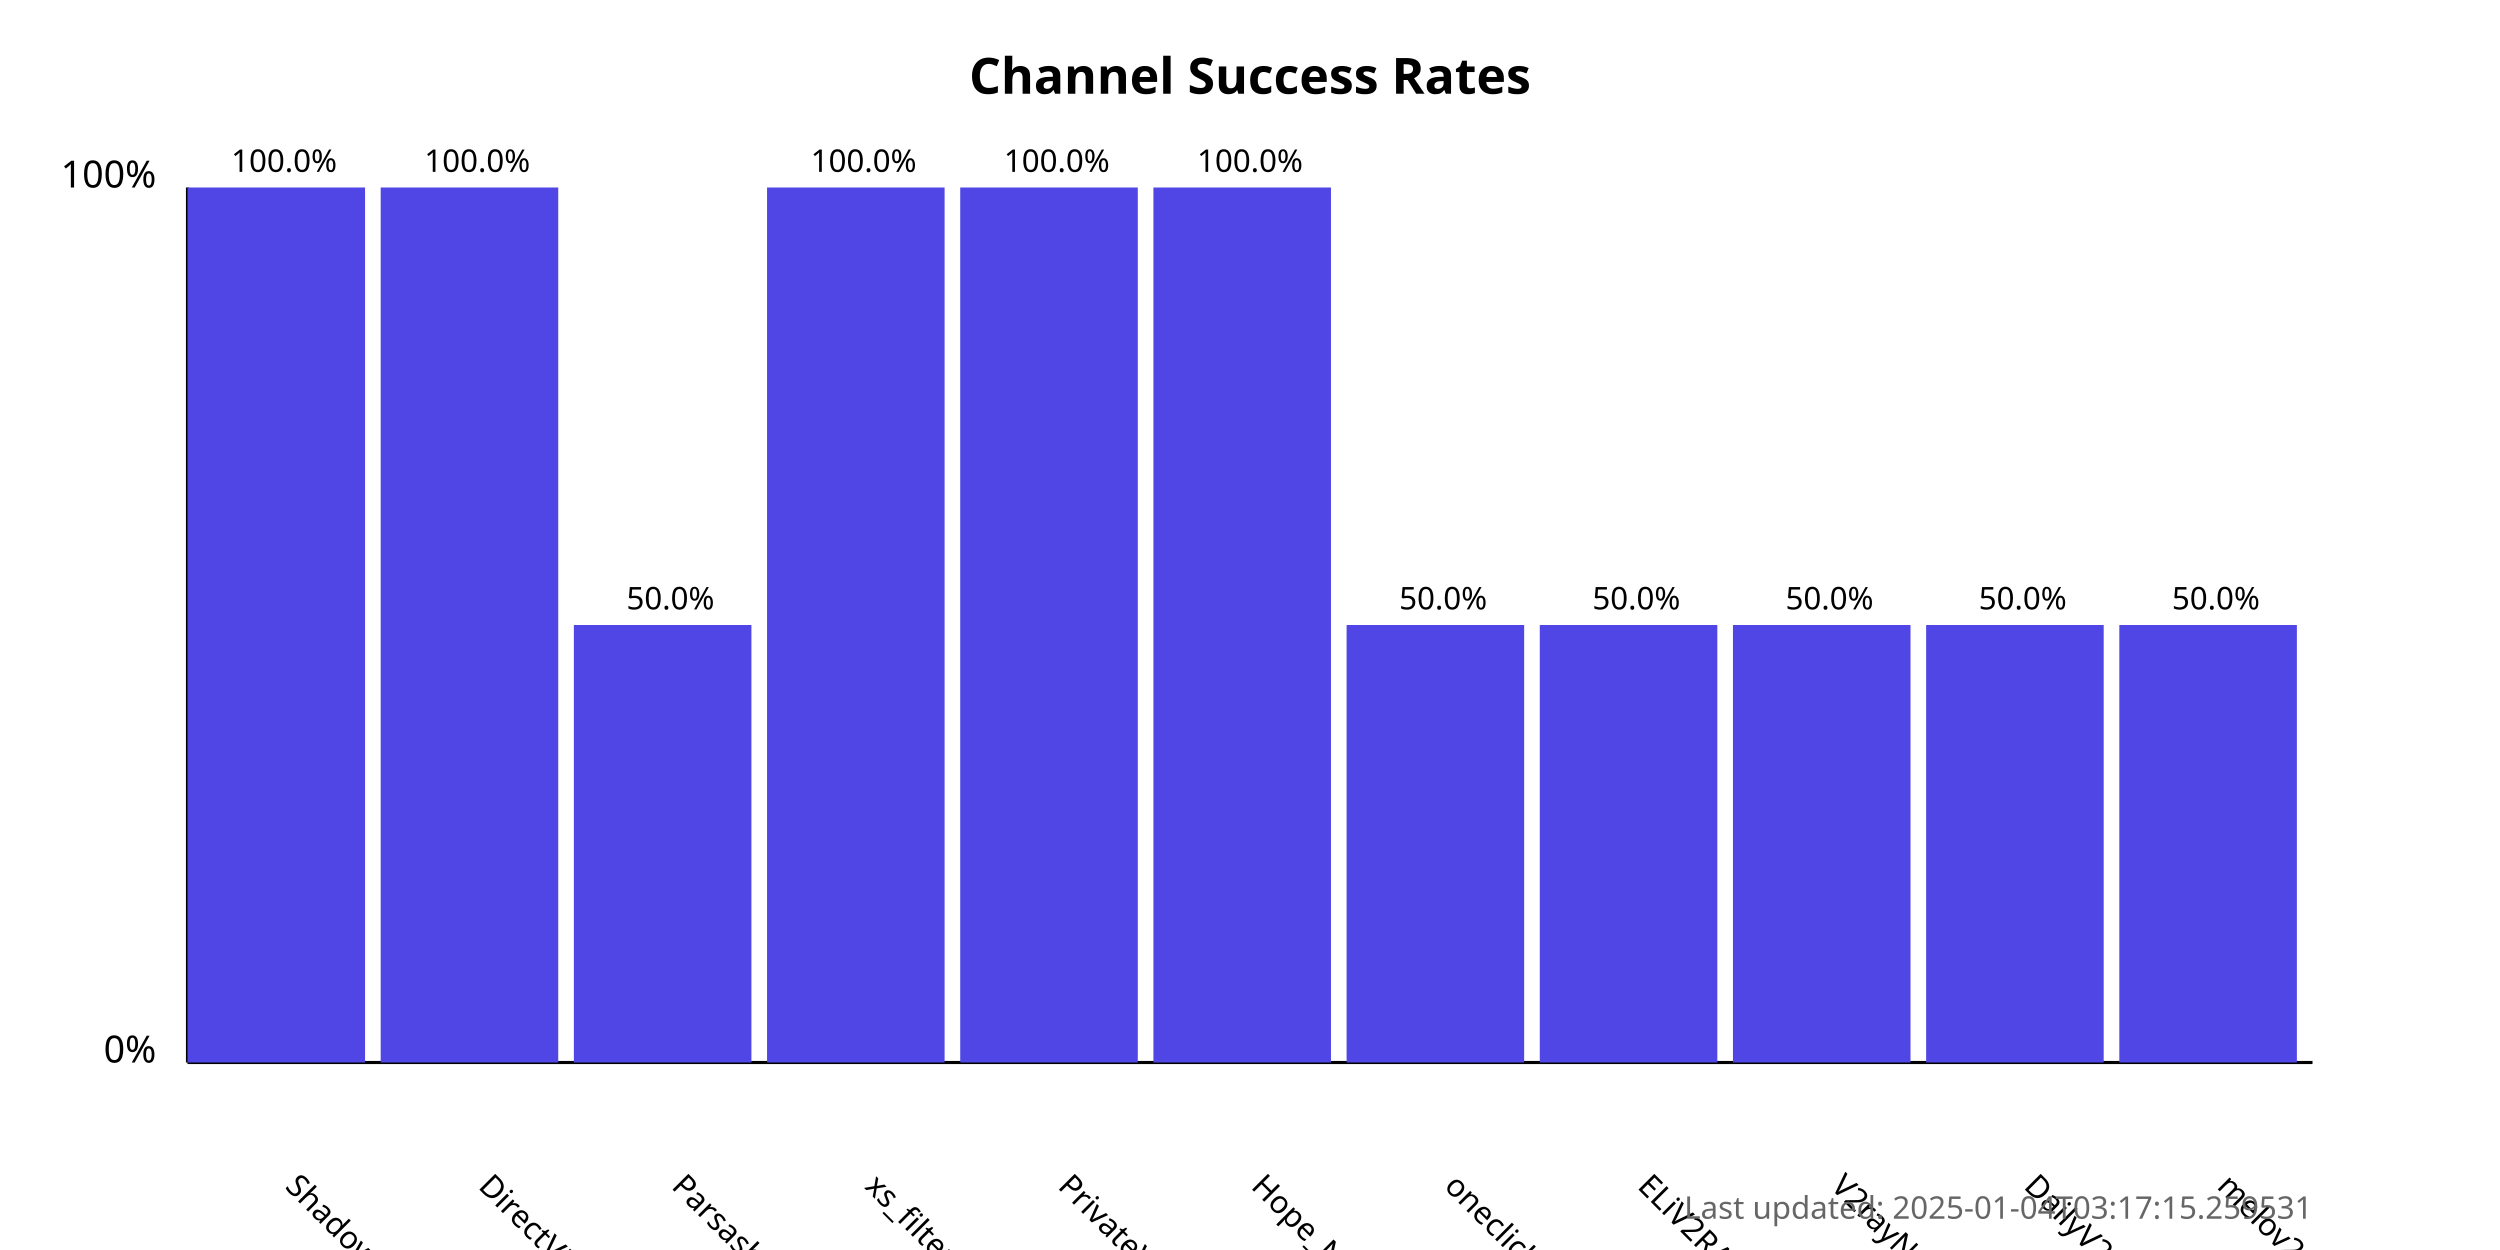
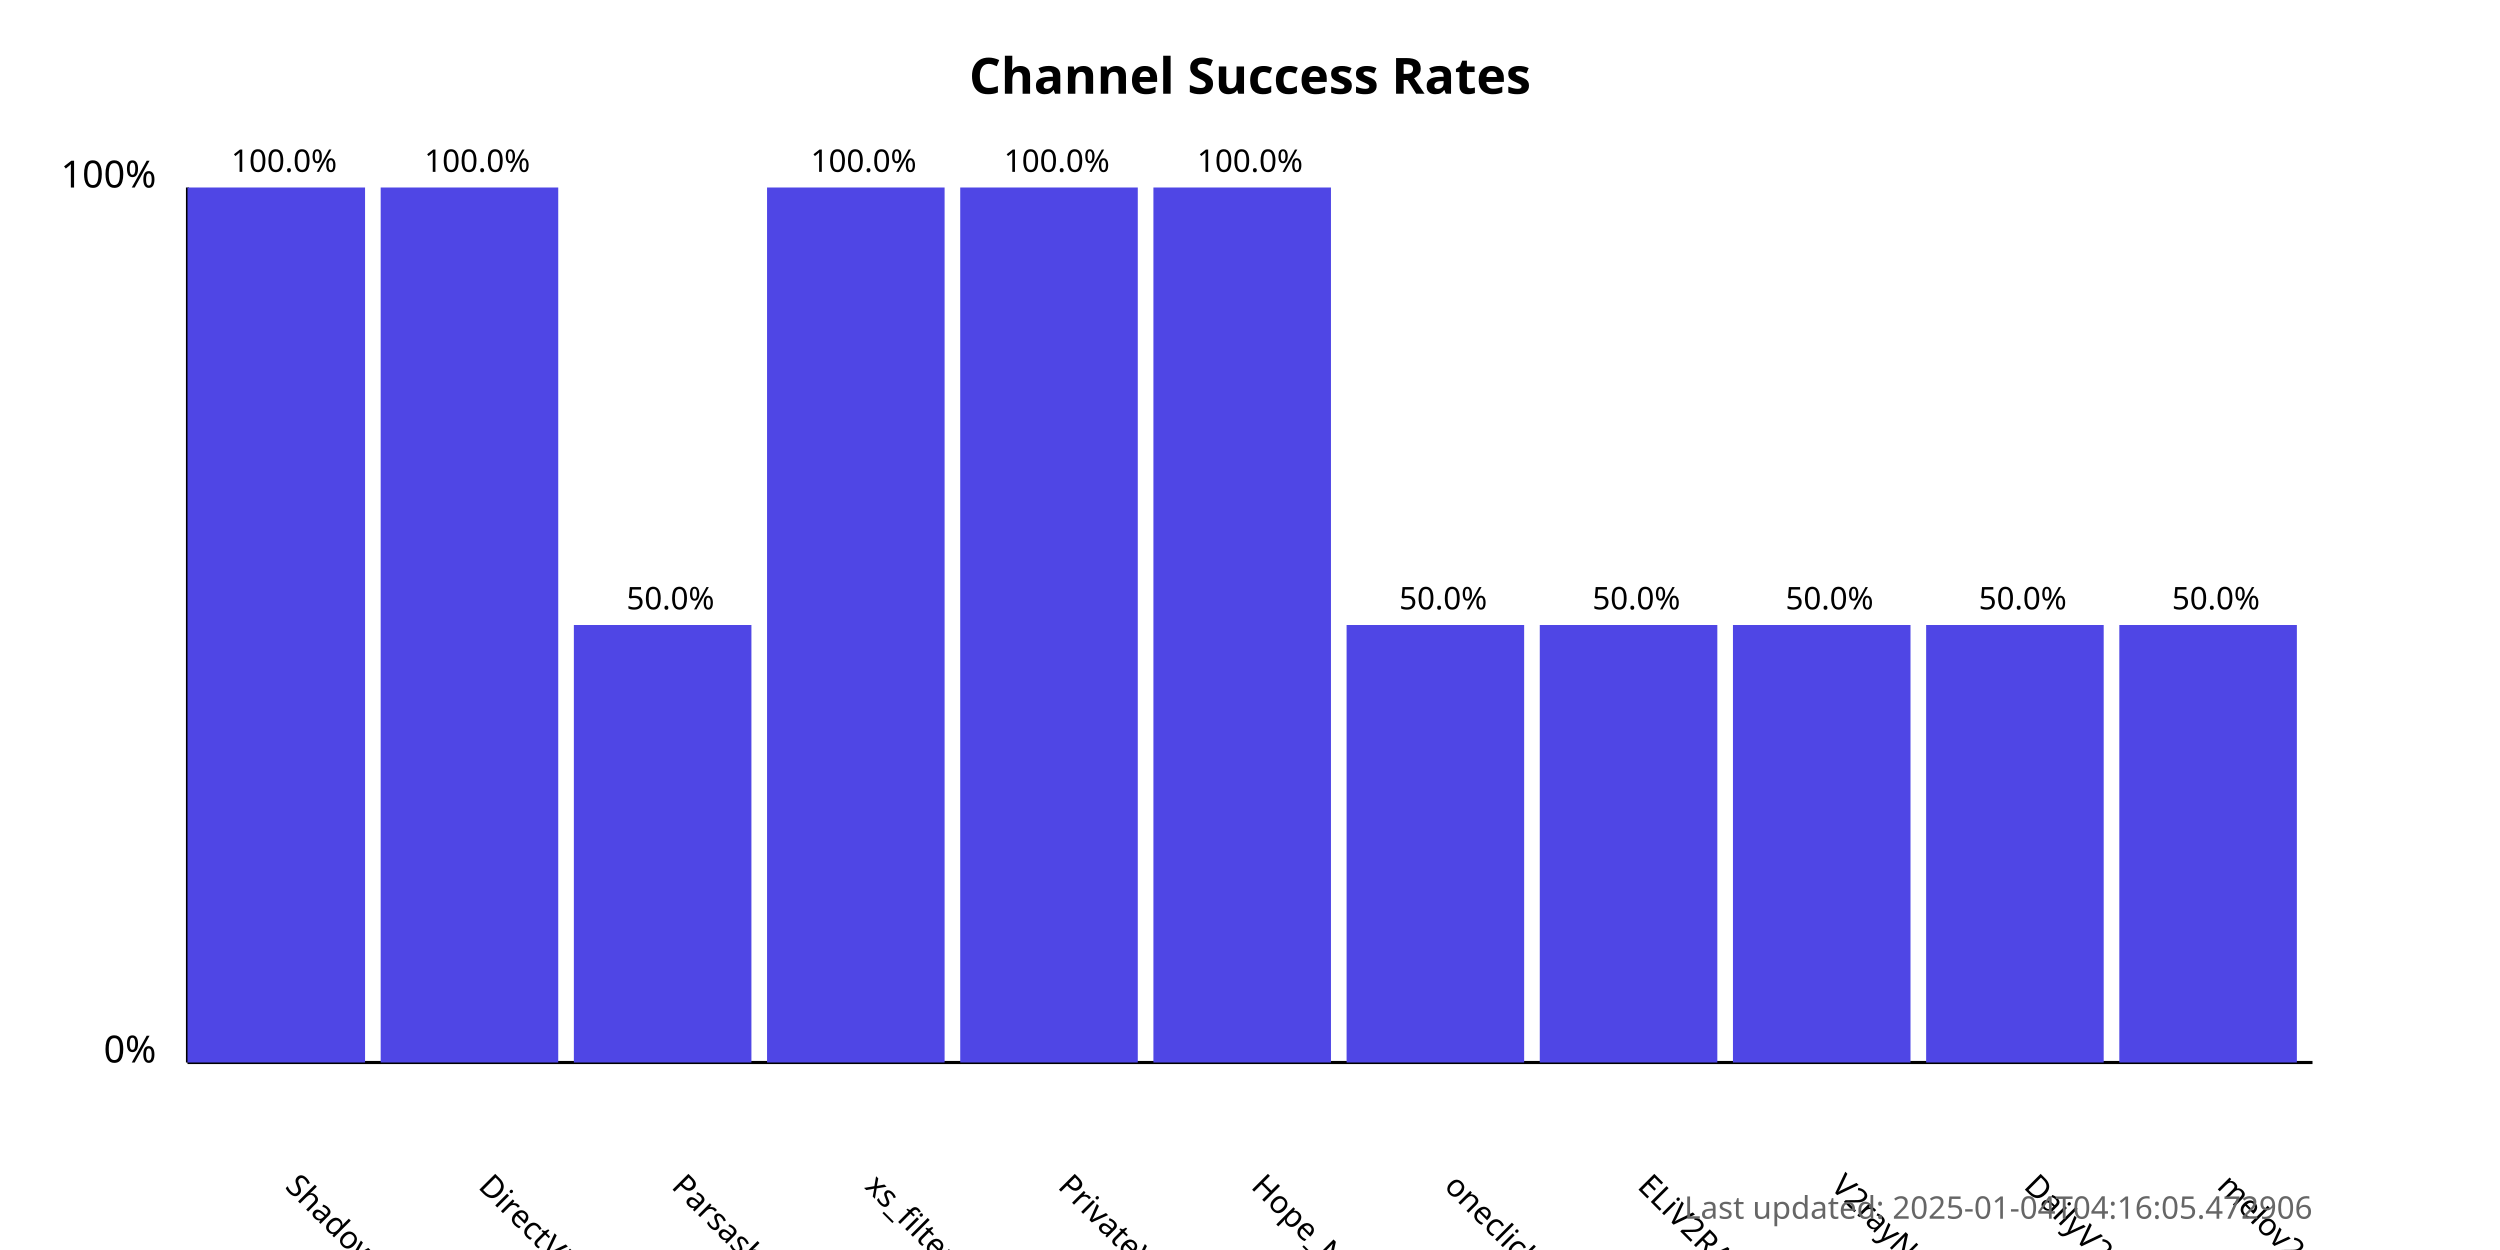
<svg xmlns="http://www.w3.org/2000/svg" width="800" height="400">
  <style>
            .chart-title { font: bold 16px sans-serif; }
            .axis-label { font: 12px sans-serif; }
            .tick-label { font: 10px sans-serif; }
            .bar { fill: #4f46e5; }
            .bar:hover { fill: #6366f1; }
            .timestamp { font: 10px sans-serif; fill: #666; }
        </style>
  <text x="400.0" y="30" text-anchor="middle" class="chart-title">
            Channel Success Rates
        </text>
  <line x1="60" y1="340" x2="60" y2="60" stroke="black" stroke-width="1" />
  <line x1="60" y1="340" x2="740" y2="340" stroke="black" stroke-width="1" />
  <text x="50" y="340" text-anchor="end" class="axis-label">0%</text>
  <text x="50" y="60" text-anchor="end" class="axis-label">100%</text>
  <g>
    <rect x="60" y="60.0" width="56.818" height="280.0" class="bar" />
    <text x="90.909" y="380" transform="rotate(45, 90.90909, 380)" text-anchor="start" class="tick-label">
                ShadowProxy66
            </text>
    <text x="90.909" y="55.0" text-anchor="middle" class="tick-label">
                100.0%
            </text>
  </g>
  <g>
    <rect x="121.818" y="60.0" width="56.818" height="280.0" class="bar" />
    <text x="152.727" y="380" transform="rotate(45, 152.7273, 380)" text-anchor="start" class="tick-label">
                DirectVPN
            </text>
    <text x="152.727" y="55.0" text-anchor="middle" class="tick-label">
                100.0%
            </text>
  </g>
  <g>
    <rect x="183.636" y="200.0" width="56.818" height="140.0" class="bar" />
    <text x="214.545" y="380" transform="rotate(45, 214.5455, 380)" text-anchor="start" class="tick-label">
                Parsashonam
            </text>
    <text x="214.545" y="195.0" text-anchor="middle" class="tick-label">
                50.0%
            </text>
  </g>
  <g>
    <rect x="245.455" y="60.0" width="56.818" height="280.0" class="bar" />
    <text x="276.364" y="380" transform="rotate(45, 276.3636, 380)" text-anchor="start" class="tick-label">
                xs_filternet
            </text>
    <text x="276.364" y="55.0" text-anchor="middle" class="tick-label">
                100.0%
            </text>
  </g>
  <g>
    <rect x="307.273" y="60.0" width="56.818" height="280.0" class="bar" />
    <text x="338.182" y="380" transform="rotate(45, 338.1818, 380)" text-anchor="start" class="tick-label">
                PrivateVPNs
            </text>
    <text x="338.182" y="55.0" text-anchor="middle" class="tick-label">
                100.0%
            </text>
  </g>
  <g>
    <rect x="369.091" y="60.0" width="56.818" height="280.0" class="bar" />
    <text x="400.0" y="380" transform="rotate(45, 400.0, 380)" text-anchor="start" class="tick-label">
                Hope_Net
            </text>
    <text x="400.0" y="55.0" text-anchor="middle" class="tick-label">
                100.0%
            </text>
  </g>
  <g>
    <rect x="430.909" y="200.0" width="56.818" height="140.0" class="bar" />
    <text x="461.818" y="380" transform="rotate(45, 461.8182, 380)" text-anchor="start" class="tick-label">
                oneclickvpnkeys
            </text>
    <text x="461.818" y="195.0" text-anchor="middle" class="tick-label">
                50.0%
            </text>
  </g>
  <g>
    <rect x="492.727" y="200.0" width="56.818" height="140.0" class="bar" />
    <text x="523.636" y="380" transform="rotate(45, 523.6364, 380)" text-anchor="start" class="tick-label">
                ELiV2RAY
            </text>
    <text x="523.636" y="195.0" text-anchor="middle" class="tick-label">
                50.0%
            </text>
  </g>
  <g>
    <rect x="554.545" y="200.0" width="56.818" height="140.0" class="bar" />
    <text x="585.455" y="380" transform="rotate(45, 585.4545, 380)" text-anchor="start" class="tick-label">
                V2rayNGX
            </text>
    <text x="585.455" y="195.0" text-anchor="middle" class="tick-label">
                50.0%
            </text>
  </g>
  <g>
    <rect x="616.364" y="200.0" width="56.818" height="140.0" class="bar" />
    <text x="647.273" y="380" transform="rotate(45, 647.2727, 380)" text-anchor="start" class="tick-label">
                DailyV2RY
            </text>
    <text x="647.273" y="195.0" text-anchor="middle" class="tick-label">
                50.0%
            </text>
  </g>
  <g>
    <rect x="678.182" y="200.0" width="56.818" height="140.0" class="bar" />
    <text x="709.091" y="380" transform="rotate(45, 709.0909, 380)" text-anchor="start" class="tick-label">
                melov2ray
            </text>
    <text x="709.091" y="195.0" text-anchor="middle" class="tick-label">
                50.0%
            </text>
  </g>
  <text x="740" y="390" text-anchor="end" class="timestamp">
-             Last updated: 2025-01-04T03:17:15.259531
+             Last updated: 2025-01-04T04:16:05.472906
        </text>
</svg>
